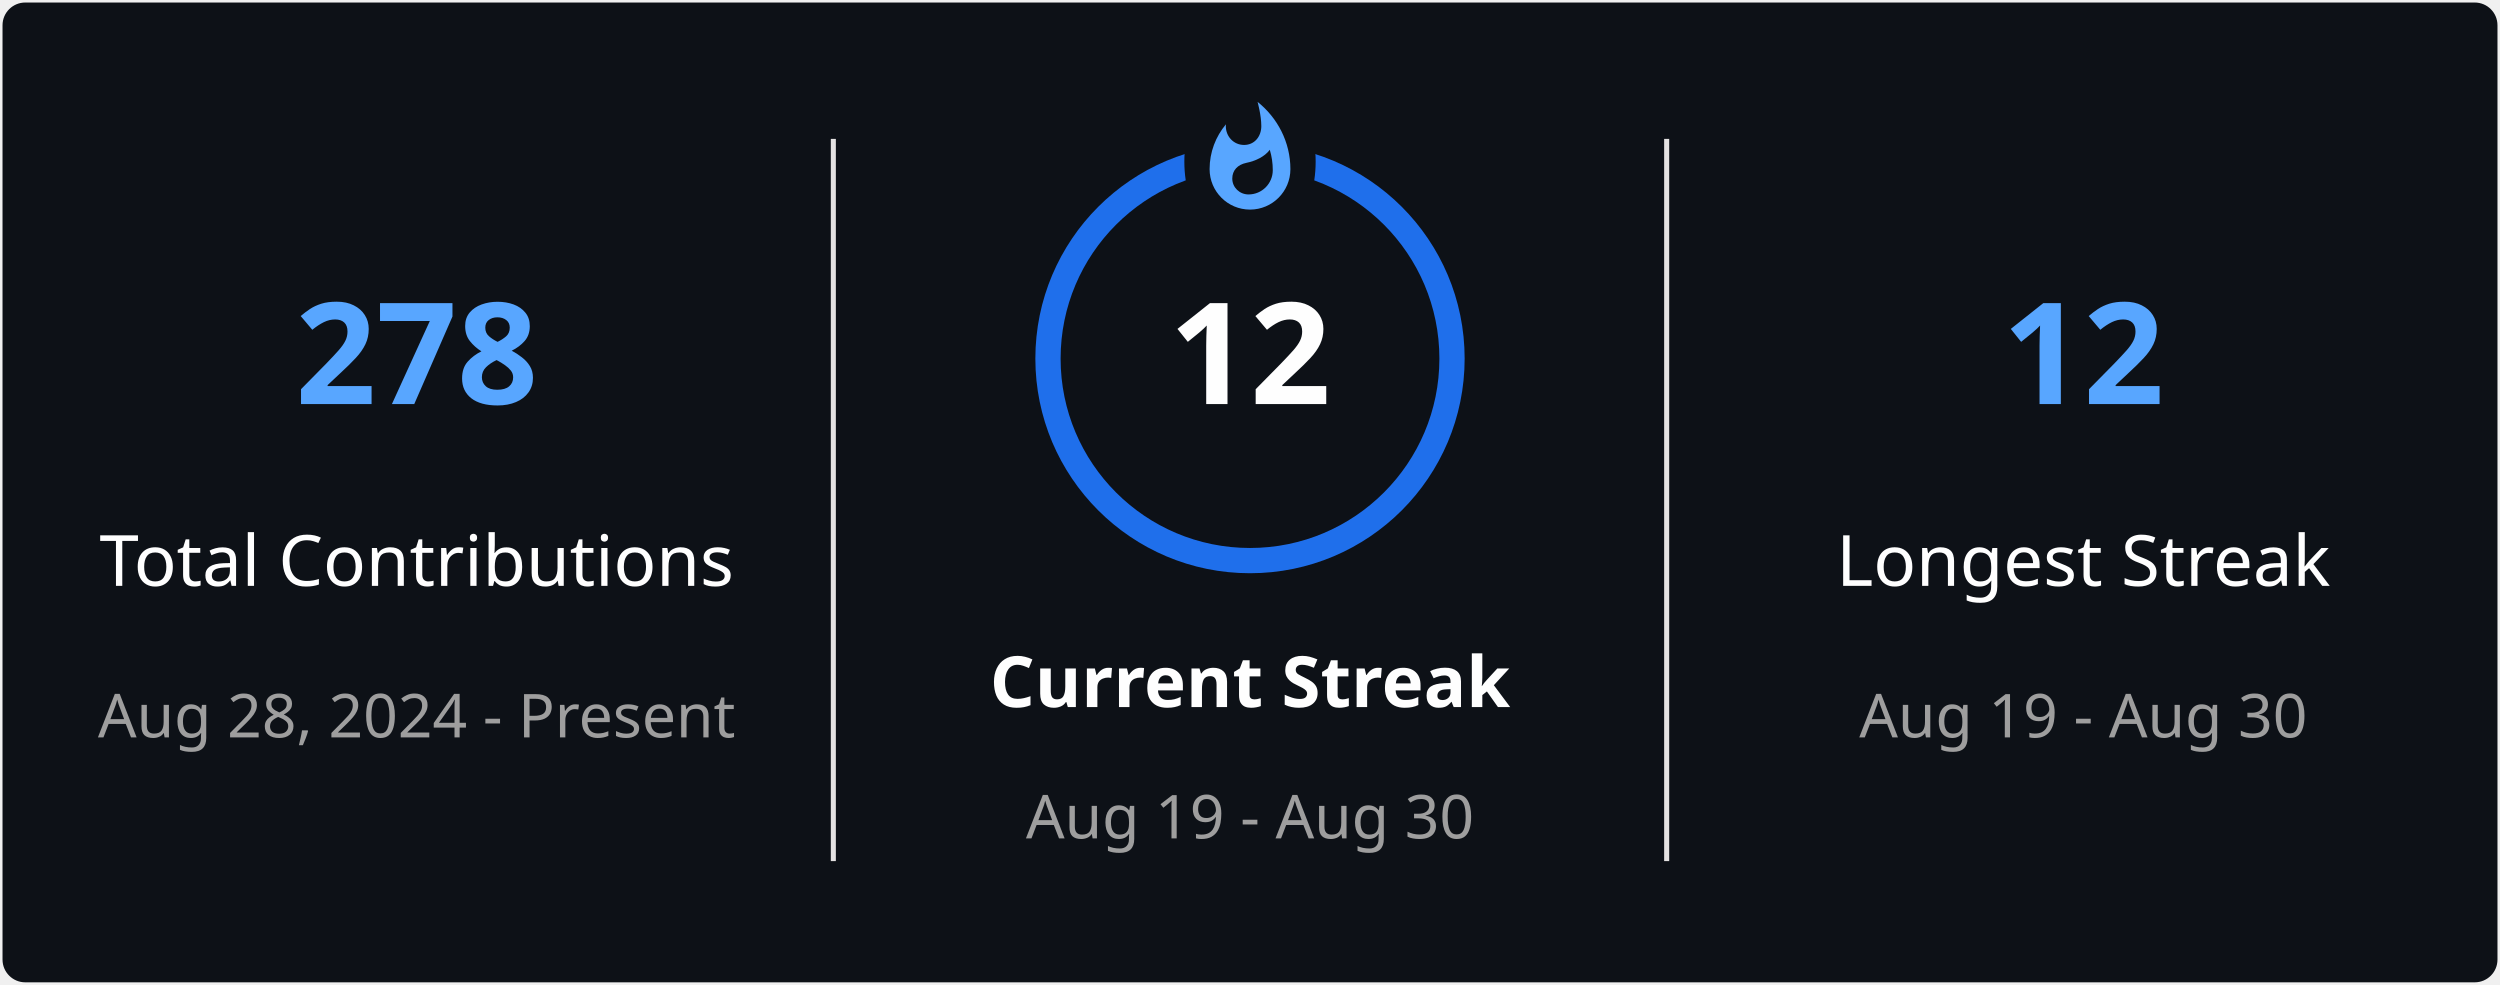
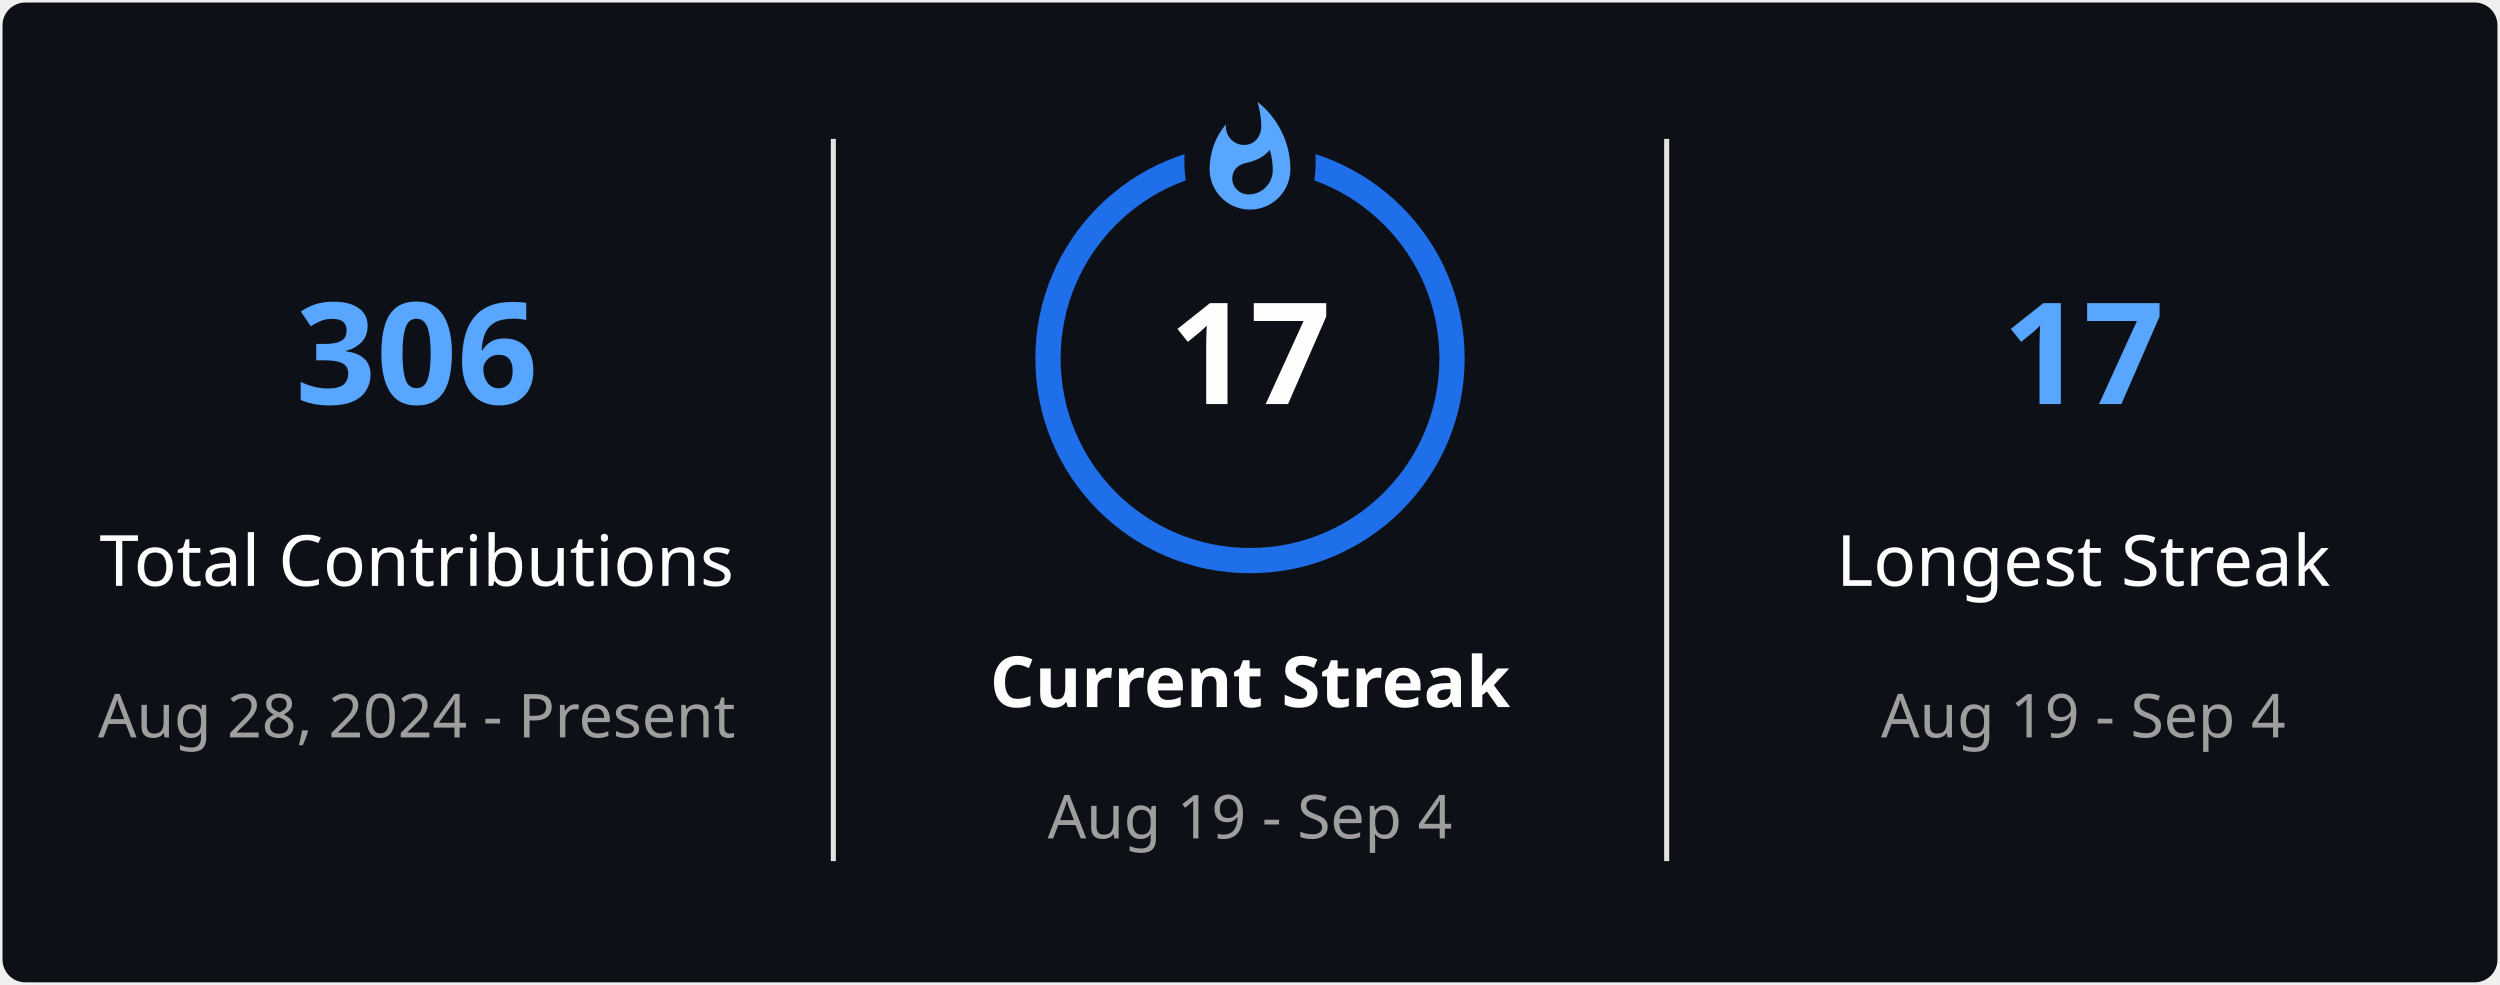
<svg xmlns="http://www.w3.org/2000/svg" style="isolation: isolate" viewBox="0 0 495 195" width="495px" height="195px" direction="ltr">
  <defs>
    <clipPath id="outer_rectangle">
      <rect width="495" height="195" rx="4.5" />
    </clipPath>
    <mask id="mask_out_ring_behind_fire">
      <rect width="495" height="195" fill="white" />
      <ellipse id="mask-ellipse" cx="247.5" cy="32" rx="13" ry="18" fill="black" />
    </mask>
  </defs>
  <g clip-path="url(#outer_rectangle)">
    <g style="isolation: isolate">
      <rect stroke="#000000" stroke-opacity="0" fill="#0D1117" rx="4.5" x="0.5" y="0.5" width="494" height="194" />
    </g>
    <g style="isolation: isolate">
      <line x1="165" y1="28" x2="165" y2="170" vector-effect="non-scaling-stroke" stroke-width="1" stroke="#E4E2E2" stroke-linejoin="miter" stroke-linecap="square" stroke-miterlimit="3" />
      <line x1="330" y1="28" x2="330" y2="170" vector-effect="non-scaling-stroke" stroke-width="1" stroke="#E4E2E2" stroke-linejoin="miter" stroke-linecap="square" stroke-miterlimit="3" />
    </g>
    <g style="isolation: isolate">
      <g transform="translate(82.5, 48)">
        <text x="0" y="32" stroke-width="0" text-anchor="middle" fill="#58A6FF" stroke="none" font-family="&quot;Segoe UI&quot;, Ubuntu, sans-serif" font-weight="700" font-size="28px" font-style="normal" style="opacity: 1; opacity: 1;">
-                         278
+                         306
                    </text>
      </g>
      <g transform="translate(82.5, 84)">
        <text x="0" y="32" stroke-width="0" text-anchor="middle" fill="#FEFEFE" stroke="none" font-family="&quot;Segoe UI&quot;, Ubuntu, sans-serif" font-weight="400" font-size="14px" font-style="normal" style="opacity: 1; opacity: 1;">
                        Total Contributions
                    </text>
      </g>
      <g transform="translate(82.5, 114)">
        <text x="0" y="32" stroke-width="0" text-anchor="middle" fill="#9E9E9E" stroke="none" font-family="&quot;Segoe UI&quot;, Ubuntu, sans-serif" font-weight="400" font-size="12px" font-style="normal" style="opacity: 1; opacity: 1;">
                        Aug 28, 2024 - Present
                    </text>
      </g>
    </g>
    <g style="isolation: isolate">
      <g transform="translate(247.5, 108)">
        <text x="0" y="32" stroke-width="0" text-anchor="middle" fill="#FEFEFE" stroke="none" font-family="&quot;Segoe UI&quot;, Ubuntu, sans-serif" font-weight="700" font-size="14px" font-style="normal" style="opacity: 1; opacity: 1;">
                        Current Streak
                    </text>
      </g>
      <g transform="translate(247.5, 145)">
        <text x="0" y="21" stroke-width="0" text-anchor="middle" fill="#9E9E9E" stroke="none" font-family="&quot;Segoe UI&quot;, Ubuntu, sans-serif" font-weight="400" font-size="12px" font-style="normal" style="opacity: 1; opacity: 1;">
-                         Aug 19 - Aug 30
+                         Aug 19 - Sep 4
                    </text>
      </g>
      <g mask="url(#mask_out_ring_behind_fire)">
        <circle cx="247.5" cy="71" r="40" fill="none" stroke="#1F6FEB" stroke-width="5" style="opacity: 1; opacity: 1;" />
      </g>
      <g transform="translate(247.5, 19.5)" stroke-opacity="0" style="opacity: 1; opacity: 1;">
        <path d="M -12 -0.5 L 15 -0.5 L 15 23.5 L -12 23.5 L -12 -0.5 Z" fill="none" />
        <path d="M 1.5 0.67 C 1.5 0.67 2.24 3.32 2.24 5.47 C 2.24 7.53 0.89 9.2 -1.17 9.2 C -3.23 9.2 -4.79 7.53 -4.79 5.47 L -4.76 5.11 C -6.78 7.51 -8 10.62 -8 13.99 C -8 18.41 -4.42 22 0 22 C 4.42 22 8 18.41 8 13.99 C 8 8.6 5.41 3.79 1.5 0.67 Z M -0.29 19 C -2.07 19 -3.51 17.6 -3.51 15.86 C -3.51 14.24 -2.46 13.1 -0.7 12.74 C 1.07 12.38 2.9 11.53 3.92 10.16 C 4.31 11.45 4.51 12.81 4.51 14.2 C 4.51 16.85 2.36 19 -0.29 19 Z" fill="#58A6FF" stroke-opacity="0" />
      </g>
      <g transform="translate(247.5, 48)">
        <text x="0" y="32" stroke-width="0" text-anchor="middle" fill="#FEFEFE" stroke="none" font-family="&quot;Segoe UI&quot;, Ubuntu, sans-serif" font-weight="700" font-size="28px" font-style="normal" style="font-size: 28px;">
-                         12
+                         17
                    </text>
      </g>
    </g>
    <g style="isolation: isolate">
      <g transform="translate(412.5, 48)">
        <text x="0" y="32" stroke-width="0" text-anchor="middle" fill="#58A6FF" stroke="none" font-family="&quot;Segoe UI&quot;, Ubuntu, sans-serif" font-weight="700" font-size="28px" font-style="normal" style="opacity: 1; opacity: 1;">
-                         12
+                         17
                    </text>
      </g>
      <g transform="translate(412.5, 84)">
        <text x="0" y="32" stroke-width="0" text-anchor="middle" fill="#FEFEFE" stroke="none" font-family="&quot;Segoe UI&quot;, Ubuntu, sans-serif" font-weight="400" font-size="14px" font-style="normal" style="opacity: 1; opacity: 1;">
                        Longest Streak
                    </text>
      </g>
      <g transform="translate(412.5, 114)">
        <text x="0" y="32" stroke-width="0" text-anchor="middle" fill="#9E9E9E" stroke="none" font-family="&quot;Segoe UI&quot;, Ubuntu, sans-serif" font-weight="400" font-size="12px" font-style="normal" style="opacity: 1; opacity: 1;">
-                         Aug 19 - Aug 30
+                         Aug 19 - Sep 4
                    </text>
      </g>
    </g>
  </g>
</svg>
